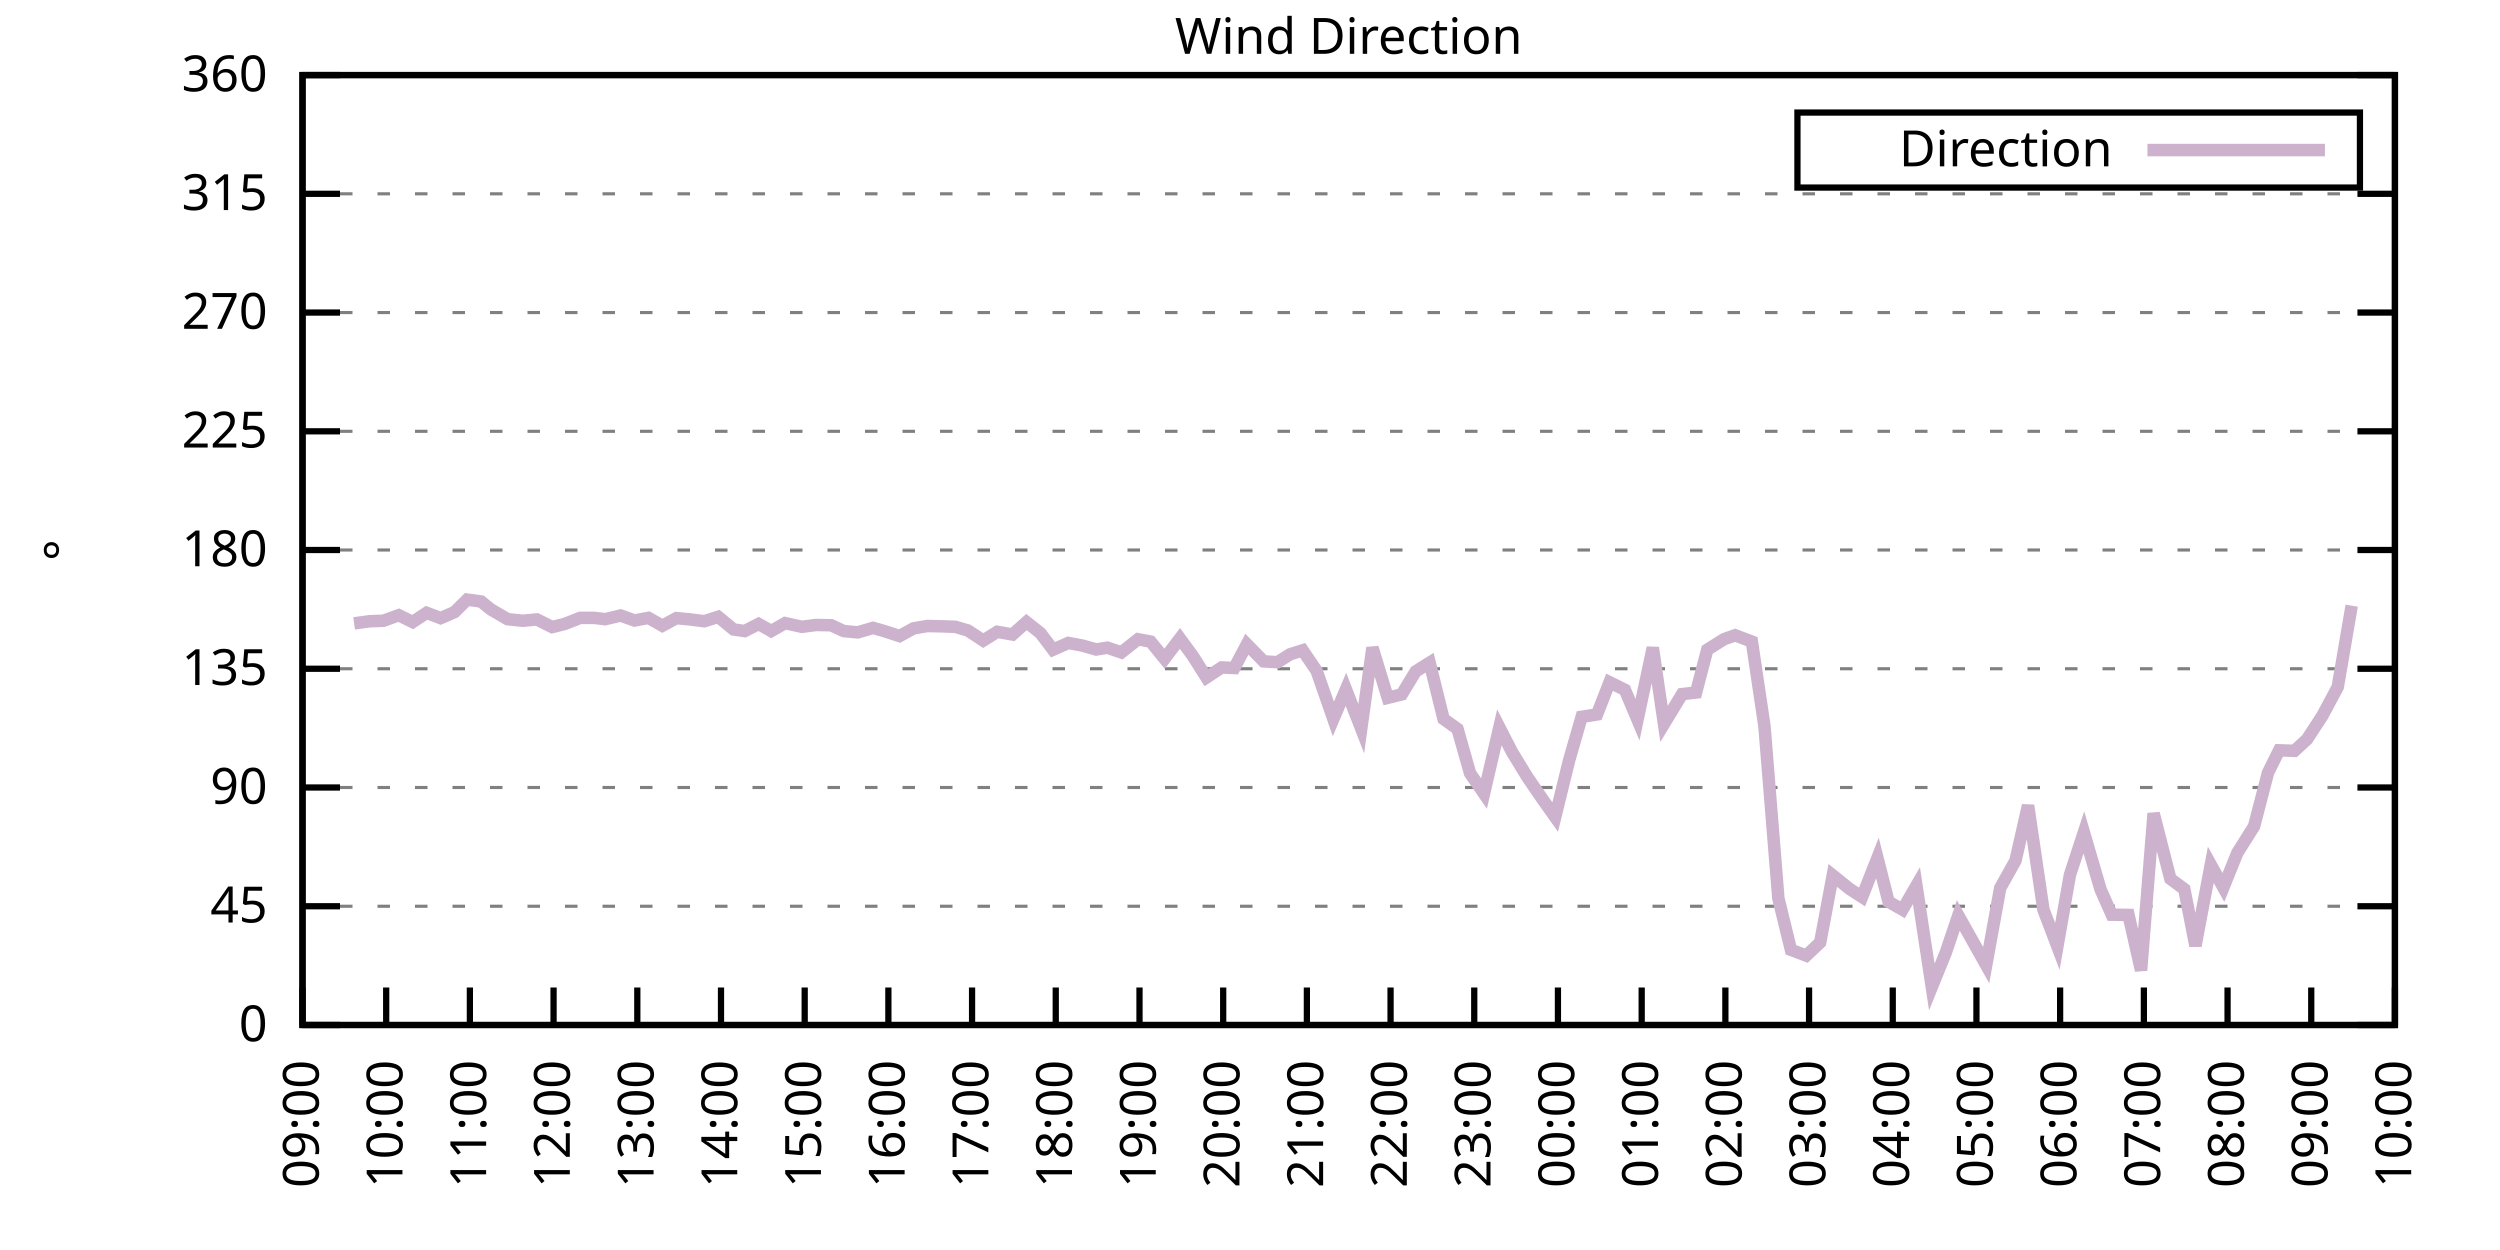
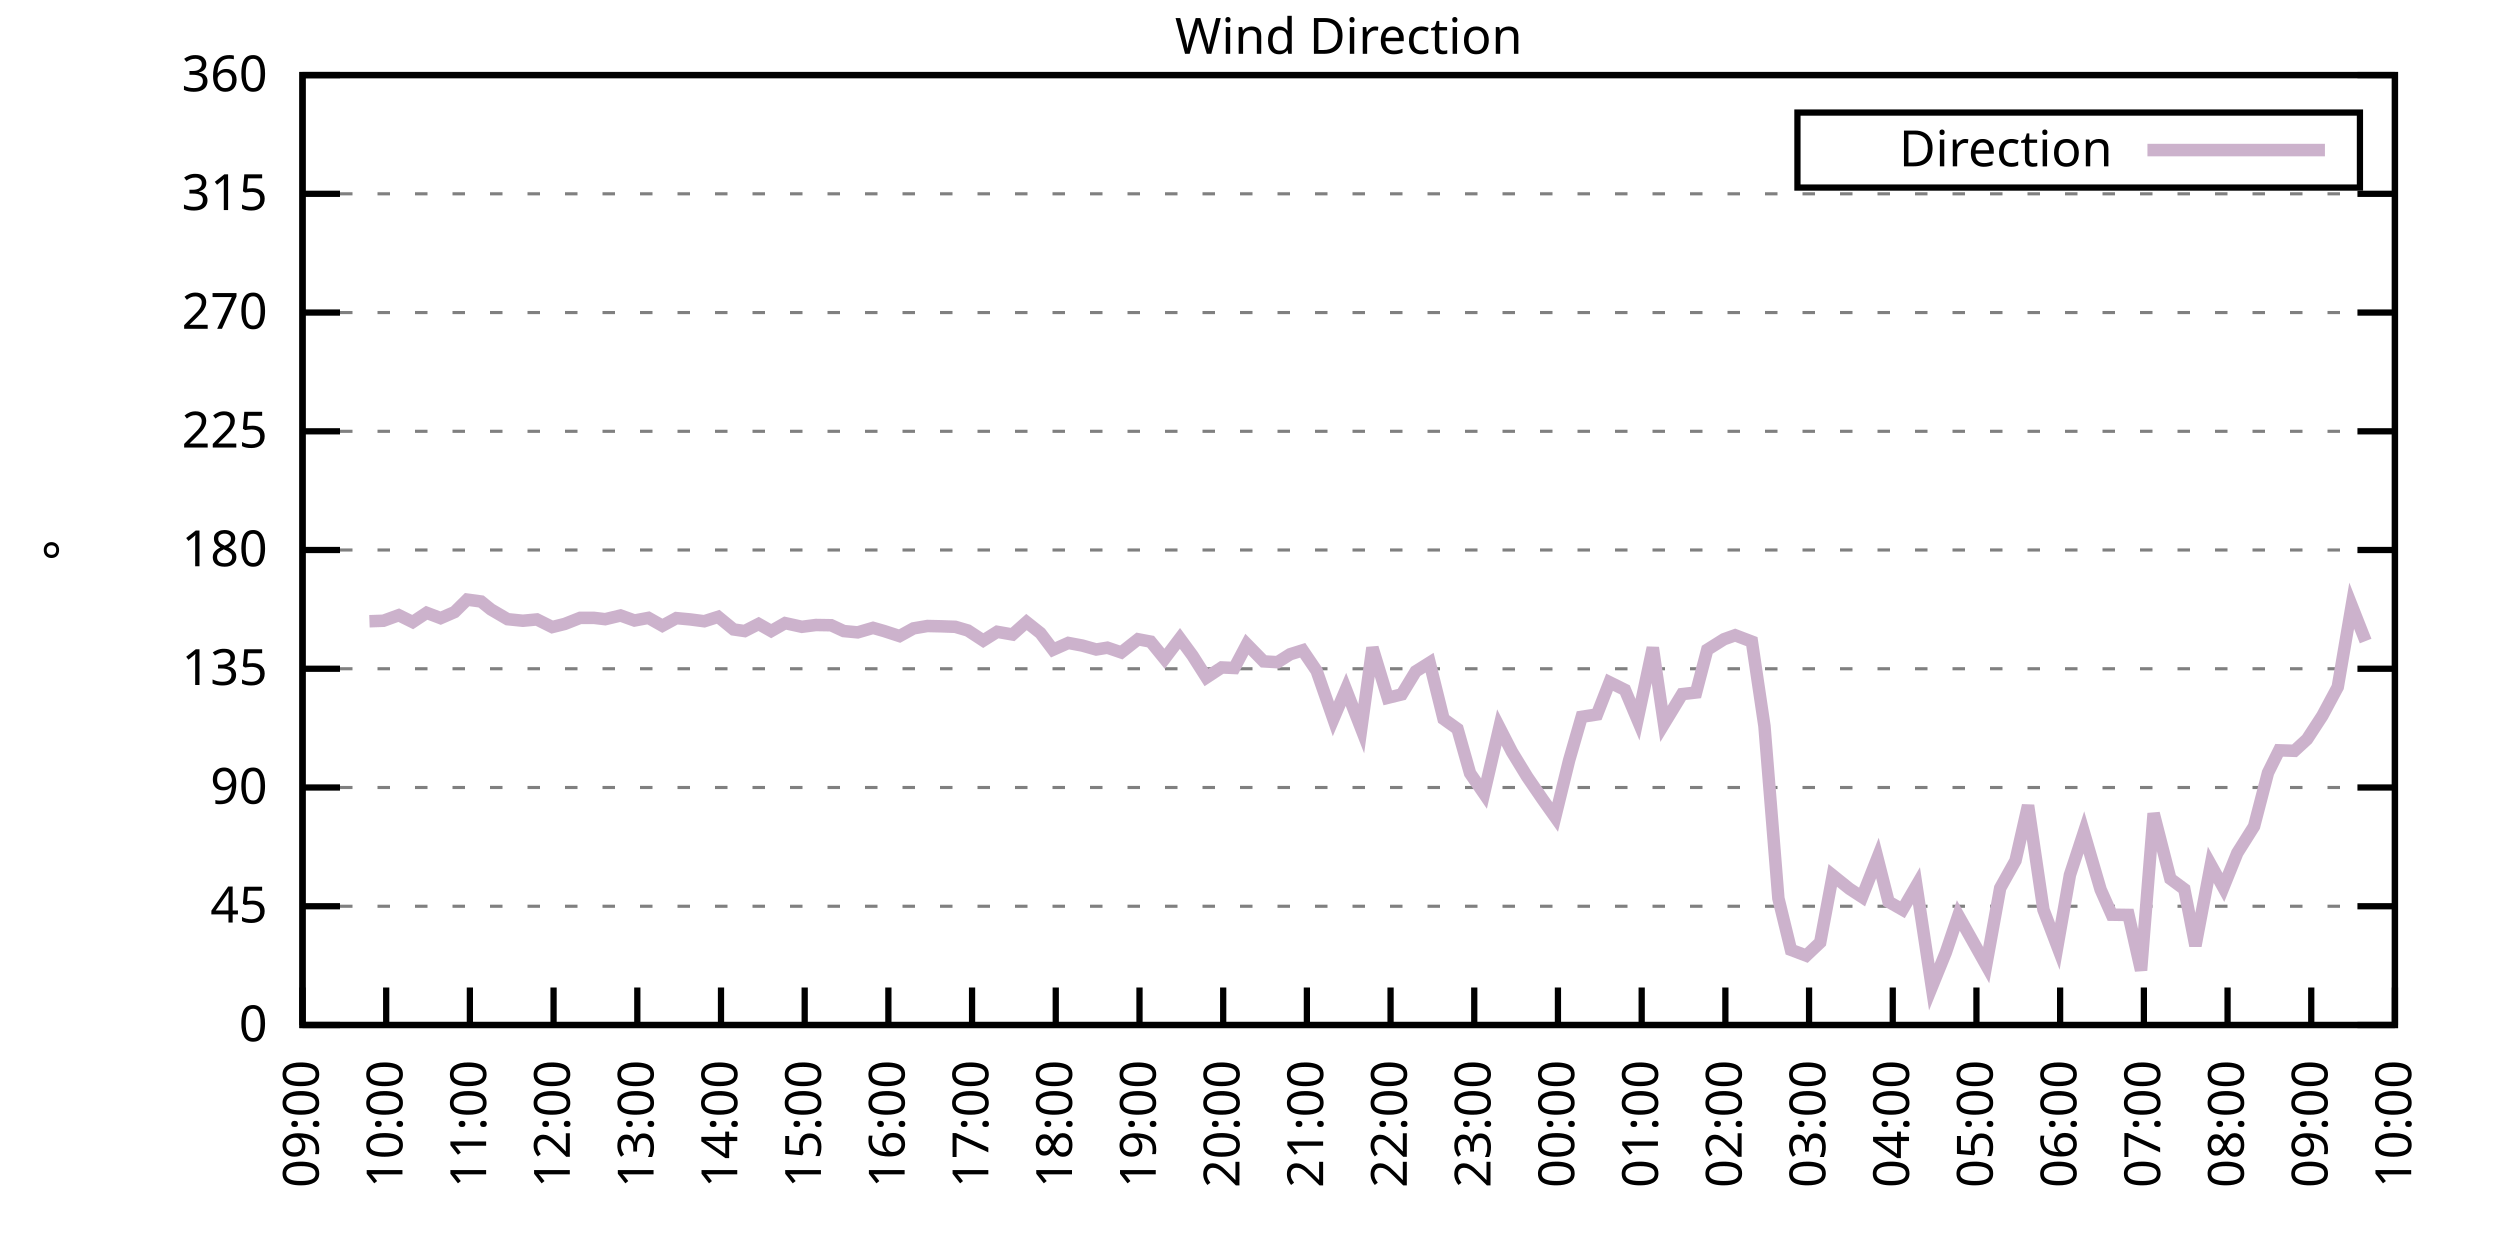
<svg xmlns="http://www.w3.org/2000/svg" xmlns:xlink="http://www.w3.org/1999/xlink" width="400" height="200" viewBox="0 0 400 200">
  <g id="gnuplot_canvas">
    <rect x="0" y="0" width="400" height="200" fill="none" />
    <defs>
      <circle id="gpDot" r="0.5" stroke-width="0.5" stroke="currentColor" />
      <path id="gpPt0" stroke-width="0.333" stroke="currentColor" d="M-1,0 h2 M0,-1 v2" />
      <path id="gpPt1" stroke-width="0.333" stroke="currentColor" d="M-1,-1 L1,1 M1,-1 L-1,1" />
      <path id="gpPt2" stroke-width="0.333" stroke="currentColor" d="M-1,0 L1,0 M0,-1 L0,1 M-1,-1 L1,1 M-1,1 L1,-1" />
      <rect id="gpPt3" stroke-width="0.333" stroke="currentColor" x="-1" y="-1" width="2" height="2" />
      <rect id="gpPt4" stroke-width="0.333" stroke="currentColor" fill="currentColor" x="-1" y="-1" width="2" height="2" />
      <circle id="gpPt5" stroke-width="0.333" stroke="currentColor" cx="0" cy="0" r="1" />
      <use xlink:href="#gpPt5" id="gpPt6" fill="currentColor" stroke="none" />
      <path id="gpPt7" stroke-width="0.333" stroke="currentColor" d="M0,-1.33 L-1.33,0.67 L1.33,0.67 z" />
      <use xlink:href="#gpPt7" id="gpPt8" fill="currentColor" stroke="none" />
      <use xlink:href="#gpPt7" id="gpPt9" stroke="currentColor" transform="rotate(180)" />
      <use xlink:href="#gpPt9" id="gpPt10" fill="currentColor" stroke="none" />
      <use xlink:href="#gpPt3" id="gpPt11" stroke="currentColor" transform="rotate(45)" />
      <use xlink:href="#gpPt11" id="gpPt12" fill="currentColor" stroke="none" />
      <path id="gpPt13" stroke-width="0.333" stroke="currentColor" d="M0,1.330 L1.265,0.411 L0.782,-1.067 L-0.782,-1.076 L-1.265,0.411 z" />
      <use xlink:href="#gpPt13" id="gpPt14" fill="currentColor" stroke="none" />
      <filter id="textbox" filterUnits="objectBoundingBox" x="0" y="0" height="1" width="1">
        <feFlood flood-color="white" flood-opacity="1" result="bgnd" />
        <feComposite in="SourceGraphic" in2="bgnd" operator="atop" />
      </filter>
      <filter id="greybox" filterUnits="objectBoundingBox" x="0" y="0" height="1" width="1">
        <feFlood flood-color="lightgrey" flood-opacity="1" result="grey" />
        <feComposite in="SourceGraphic" in2="grey" operator="atop" />
      </filter>
    </defs>
    <g fill="none" color="white" stroke="currentColor" stroke-width="1.00" stroke-linecap="butt" stroke-linejoin="miter">
</g>
    <g fill="none" color="black" stroke="currentColor" stroke-width="1.00" stroke-linecap="butt" stroke-linejoin="miter">
      <g stroke="none" shape-rendering="crispEdges">
        <polygon fill="rgb(255, 255, 255)" points="48.40,164.00 383.18,164.00 383.18,12.02 48.40,12.02 " />
      </g>
    </g>
    <g fill="none" color="black" stroke="currentColor" stroke-width="1.00" stroke-linecap="butt" stroke-linejoin="miter">
</g>
    <g fill="none" color="black" stroke="black" stroke-width="0.50" stroke-linecap="butt" stroke-linejoin="miter">
</g>
    <g fill="none" color="gray" stroke="currentColor" stroke-width="0.50" stroke-linecap="butt" stroke-linejoin="miter">
      <path stroke="gray" stroke-dasharray="2,4" class="gridline" d="M48.40,164.00 L383.19,164.00  " />
    </g>
    <g fill="none" color="gray" stroke="gray" stroke-width="1.00" stroke-linecap="butt" stroke-linejoin="miter">
</g>
    <g fill="none" color="black" stroke="currentColor" stroke-width="1.00" stroke-linecap="butt" stroke-linejoin="miter">
      <path stroke="black" d="M48.40,164.00 L54.40,164.00 M383.19,164.00 L377.19,164.00  " />
      <g transform="translate(42.80,166.60)" stroke="none" fill="black" font-family="Sans" font-size="8.00" text-anchor="end">
        <text>
          <tspan font-family="Sans"> 0</tspan>
        </text>
      </g>
    </g>
    <g fill="none" color="black" stroke="currentColor" stroke-width="1.00" stroke-linecap="butt" stroke-linejoin="miter">
</g>
    <g fill="none" color="black" stroke="black" stroke-width="0.50" stroke-linecap="butt" stroke-linejoin="miter">
</g>
    <g fill="none" color="gray" stroke="currentColor" stroke-width="0.50" stroke-linecap="butt" stroke-linejoin="miter">
      <path stroke="gray" stroke-dasharray="2,4" class="gridline" d="M48.40,145.00 L383.19,145.00  " />
    </g>
    <g fill="none" color="gray" stroke="gray" stroke-width="1.00" stroke-linecap="butt" stroke-linejoin="miter">
</g>
    <g fill="none" color="black" stroke="currentColor" stroke-width="1.00" stroke-linecap="butt" stroke-linejoin="miter">
      <path stroke="black" d="M48.40,145.00 L54.40,145.00 M383.19,145.00 L377.19,145.00  " />
      <g transform="translate(42.80,147.60)" stroke="none" fill="black" font-family="Sans" font-size="8.00" text-anchor="end">
        <text>
          <tspan font-family="Sans"> 45</tspan>
        </text>
      </g>
    </g>
    <g fill="none" color="black" stroke="currentColor" stroke-width="1.00" stroke-linecap="butt" stroke-linejoin="miter">
</g>
    <g fill="none" color="black" stroke="black" stroke-width="0.50" stroke-linecap="butt" stroke-linejoin="miter">
</g>
    <g fill="none" color="gray" stroke="currentColor" stroke-width="0.50" stroke-linecap="butt" stroke-linejoin="miter">
      <path stroke="gray" stroke-dasharray="2,4" class="gridline" d="M48.40,126.00 L383.19,126.00  " />
    </g>
    <g fill="none" color="gray" stroke="gray" stroke-width="1.00" stroke-linecap="butt" stroke-linejoin="miter">
</g>
    <g fill="none" color="black" stroke="currentColor" stroke-width="1.00" stroke-linecap="butt" stroke-linejoin="miter">
      <path stroke="black" d="M48.40,126.00 L54.40,126.00 M383.19,126.00 L377.19,126.00  " />
      <g transform="translate(42.80,128.60)" stroke="none" fill="black" font-family="Sans" font-size="8.00" text-anchor="end">
        <text>
          <tspan font-family="Sans"> 90</tspan>
        </text>
      </g>
    </g>
    <g fill="none" color="black" stroke="currentColor" stroke-width="1.00" stroke-linecap="butt" stroke-linejoin="miter">
</g>
    <g fill="none" color="black" stroke="black" stroke-width="0.50" stroke-linecap="butt" stroke-linejoin="miter">
</g>
    <g fill="none" color="gray" stroke="currentColor" stroke-width="0.50" stroke-linecap="butt" stroke-linejoin="miter">
      <path stroke="gray" stroke-dasharray="2,4" class="gridline" d="M48.40,107.00 L383.19,107.00  " />
    </g>
    <g fill="none" color="gray" stroke="gray" stroke-width="1.00" stroke-linecap="butt" stroke-linejoin="miter">
</g>
    <g fill="none" color="black" stroke="currentColor" stroke-width="1.00" stroke-linecap="butt" stroke-linejoin="miter">
      <path stroke="black" d="M48.40,107.00 L54.40,107.00 M383.19,107.00 L377.19,107.00  " />
      <g transform="translate(42.80,109.60)" stroke="none" fill="black" font-family="Sans" font-size="8.00" text-anchor="end">
        <text>
          <tspan font-family="Sans"> 135</tspan>
        </text>
      </g>
    </g>
    <g fill="none" color="black" stroke="currentColor" stroke-width="1.00" stroke-linecap="butt" stroke-linejoin="miter">
</g>
    <g fill="none" color="black" stroke="black" stroke-width="0.50" stroke-linecap="butt" stroke-linejoin="miter">
</g>
    <g fill="none" color="gray" stroke="currentColor" stroke-width="0.50" stroke-linecap="butt" stroke-linejoin="miter">
      <path stroke="gray" stroke-dasharray="2,4" class="gridline" d="M48.40,88.00 L383.19,88.00  " />
    </g>
    <g fill="none" color="gray" stroke="gray" stroke-width="1.00" stroke-linecap="butt" stroke-linejoin="miter">
</g>
    <g fill="none" color="black" stroke="currentColor" stroke-width="1.00" stroke-linecap="butt" stroke-linejoin="miter">
      <path stroke="black" d="M48.40,88.00 L54.40,88.00 M383.19,88.00 L377.19,88.00  " />
      <g transform="translate(42.80,90.60)" stroke="none" fill="black" font-family="Sans" font-size="8.00" text-anchor="end">
        <text>
          <tspan font-family="Sans"> 180</tspan>
        </text>
      </g>
    </g>
    <g fill="none" color="black" stroke="currentColor" stroke-width="1.00" stroke-linecap="butt" stroke-linejoin="miter">
</g>
    <g fill="none" color="black" stroke="black" stroke-width="0.50" stroke-linecap="butt" stroke-linejoin="miter">
</g>
    <g fill="none" color="gray" stroke="currentColor" stroke-width="0.50" stroke-linecap="butt" stroke-linejoin="miter">
      <path stroke="gray" stroke-dasharray="2,4" class="gridline" d="M48.40,69.01 L383.19,69.01  " />
    </g>
    <g fill="none" color="gray" stroke="gray" stroke-width="1.00" stroke-linecap="butt" stroke-linejoin="miter">
</g>
    <g fill="none" color="black" stroke="currentColor" stroke-width="1.00" stroke-linecap="butt" stroke-linejoin="miter">
      <path stroke="black" d="M48.40,69.01 L54.40,69.01 M383.19,69.01 L377.19,69.01  " />
      <g transform="translate(42.80,71.61)" stroke="none" fill="black" font-family="Sans" font-size="8.00" text-anchor="end">
        <text>
          <tspan font-family="Sans"> 225</tspan>
        </text>
      </g>
    </g>
    <g fill="none" color="black" stroke="currentColor" stroke-width="1.00" stroke-linecap="butt" stroke-linejoin="miter">
</g>
    <g fill="none" color="black" stroke="black" stroke-width="0.50" stroke-linecap="butt" stroke-linejoin="miter">
</g>
    <g fill="none" color="gray" stroke="currentColor" stroke-width="0.50" stroke-linecap="butt" stroke-linejoin="miter">
      <path stroke="gray" stroke-dasharray="2,4" class="gridline" d="M48.40,50.01 L383.19,50.01  " />
    </g>
    <g fill="none" color="gray" stroke="gray" stroke-width="1.00" stroke-linecap="butt" stroke-linejoin="miter">
</g>
    <g fill="none" color="black" stroke="currentColor" stroke-width="1.00" stroke-linecap="butt" stroke-linejoin="miter">
      <path stroke="black" d="M48.40,50.01 L54.40,50.01 M383.19,50.01 L377.19,50.01  " />
      <g transform="translate(42.80,52.61)" stroke="none" fill="black" font-family="Sans" font-size="8.00" text-anchor="end">
        <text>
          <tspan font-family="Sans"> 270</tspan>
        </text>
      </g>
    </g>
    <g fill="none" color="black" stroke="currentColor" stroke-width="1.00" stroke-linecap="butt" stroke-linejoin="miter">
</g>
    <g fill="none" color="black" stroke="black" stroke-width="0.50" stroke-linecap="butt" stroke-linejoin="miter">
</g>
    <g fill="none" color="gray" stroke="currentColor" stroke-width="0.50" stroke-linecap="butt" stroke-linejoin="miter">
      <path stroke="gray" stroke-dasharray="2,4" class="gridline" d="M48.40,31.01 L383.19,31.01  " />
    </g>
    <g fill="none" color="gray" stroke="gray" stroke-width="1.00" stroke-linecap="butt" stroke-linejoin="miter">
</g>
    <g fill="none" color="black" stroke="currentColor" stroke-width="1.00" stroke-linecap="butt" stroke-linejoin="miter">
      <path stroke="black" d="M48.40,31.01 L54.40,31.01 M383.19,31.01 L377.19,31.01  " />
      <g transform="translate(42.80,33.61)" stroke="none" fill="black" font-family="Sans" font-size="8.00" text-anchor="end">
        <text>
          <tspan font-family="Sans"> 315</tspan>
        </text>
      </g>
    </g>
    <g fill="none" color="black" stroke="currentColor" stroke-width="1.00" stroke-linecap="butt" stroke-linejoin="miter">
</g>
    <g fill="none" color="black" stroke="black" stroke-width="0.50" stroke-linecap="butt" stroke-linejoin="miter">
</g>
    <g fill="none" color="gray" stroke="currentColor" stroke-width="0.50" stroke-linecap="butt" stroke-linejoin="miter">
      <path stroke="gray" stroke-dasharray="2,4" class="gridline" d="M48.40,12.01 L383.19,12.01  " />
    </g>
    <g fill="none" color="gray" stroke="gray" stroke-width="1.00" stroke-linecap="butt" stroke-linejoin="miter">
</g>
    <g fill="none" color="black" stroke="currentColor" stroke-width="1.00" stroke-linecap="butt" stroke-linejoin="miter">
      <path stroke="black" d="M48.40,12.01 L54.40,12.01 M383.19,12.01 L377.19,12.01  " />
      <g transform="translate(42.80,14.61)" stroke="none" fill="black" font-family="Sans" font-size="8.00" text-anchor="end">
        <text>
          <tspan font-family="Sans"> 360</tspan>
        </text>
      </g>
    </g>
    <g fill="none" color="black" stroke="currentColor" stroke-width="1.00" stroke-linecap="butt" stroke-linejoin="miter">
      <path stroke="black" d="M48.40,164.00 L48.40,158.00  " />
      <g transform="translate(51.00,169.60) rotate(270.00)" stroke="none" fill="black" font-family="Sans" font-size="8.00" text-anchor="end">
        <text>
          <tspan font-family="Sans">09:00</tspan>
        </text>
      </g>
    </g>
    <g fill="none" color="black" stroke="currentColor" stroke-width="1.00" stroke-linecap="butt" stroke-linejoin="miter">
      <path stroke="black" d="M61.79,164.00 L61.79,158.00  " />
      <g transform="translate(64.39,169.60) rotate(270.00)" stroke="none" fill="black" font-family="Sans" font-size="8.00" text-anchor="end">
        <text>
          <tspan font-family="Sans">10:00</tspan>
        </text>
      </g>
    </g>
    <g fill="none" color="black" stroke="currentColor" stroke-width="1.00" stroke-linecap="butt" stroke-linejoin="miter">
      <path stroke="black" d="M75.18,164.00 L75.18,158.00  " />
      <g transform="translate(77.78,169.60) rotate(270.00)" stroke="none" fill="black" font-family="Sans" font-size="8.00" text-anchor="end">
        <text>
          <tspan font-family="Sans">11:00</tspan>
        </text>
      </g>
    </g>
    <g fill="none" color="black" stroke="currentColor" stroke-width="1.00" stroke-linecap="butt" stroke-linejoin="miter">
      <path stroke="black" d="M88.57,164.00 L88.57,158.00  " />
      <g transform="translate(91.17,169.60) rotate(270.00)" stroke="none" fill="black" font-family="Sans" font-size="8.00" text-anchor="end">
        <text>
          <tspan font-family="Sans">12:00</tspan>
        </text>
      </g>
    </g>
    <g fill="none" color="black" stroke="currentColor" stroke-width="1.00" stroke-linecap="butt" stroke-linejoin="miter">
      <path stroke="black" d="M101.97,164.00 L101.97,158.00  " />
      <g transform="translate(104.57,169.60) rotate(270.00)" stroke="none" fill="black" font-family="Sans" font-size="8.00" text-anchor="end">
        <text>
          <tspan font-family="Sans">13:00</tspan>
        </text>
      </g>
    </g>
    <g fill="none" color="black" stroke="currentColor" stroke-width="1.00" stroke-linecap="butt" stroke-linejoin="miter">
      <path stroke="black" d="M115.36,164.00 L115.36,158.00  " />
      <g transform="translate(117.96,169.60) rotate(270.00)" stroke="none" fill="black" font-family="Sans" font-size="8.00" text-anchor="end">
        <text>
          <tspan font-family="Sans">14:00</tspan>
        </text>
      </g>
    </g>
    <g fill="none" color="black" stroke="currentColor" stroke-width="1.00" stroke-linecap="butt" stroke-linejoin="miter">
      <path stroke="black" d="M128.75,164.00 L128.75,158.00  " />
      <g transform="translate(131.35,169.60) rotate(270.00)" stroke="none" fill="black" font-family="Sans" font-size="8.00" text-anchor="end">
        <text>
          <tspan font-family="Sans">15:00</tspan>
        </text>
      </g>
    </g>
    <g fill="none" color="black" stroke="currentColor" stroke-width="1.00" stroke-linecap="butt" stroke-linejoin="miter">
      <path stroke="black" d="M142.14,164.00 L142.14,158.00  " />
      <g transform="translate(144.74,169.60) rotate(270.00)" stroke="none" fill="black" font-family="Sans" font-size="8.00" text-anchor="end">
        <text>
          <tspan font-family="Sans">16:00</tspan>
        </text>
      </g>
    </g>
    <g fill="none" color="black" stroke="currentColor" stroke-width="1.00" stroke-linecap="butt" stroke-linejoin="miter">
      <path stroke="black" d="M155.53,164.00 L155.53,158.00  " />
      <g transform="translate(158.13,169.60) rotate(270.00)" stroke="none" fill="black" font-family="Sans" font-size="8.00" text-anchor="end">
        <text>
          <tspan font-family="Sans">17:00</tspan>
        </text>
      </g>
    </g>
    <g fill="none" color="black" stroke="currentColor" stroke-width="1.00" stroke-linecap="butt" stroke-linejoin="miter">
      <path stroke="black" d="M168.92,164.00 L168.92,158.00  " />
      <g transform="translate(171.52,169.60) rotate(270.00)" stroke="none" fill="black" font-family="Sans" font-size="8.00" text-anchor="end">
        <text>
          <tspan font-family="Sans">18:00</tspan>
        </text>
      </g>
    </g>
    <g fill="none" color="black" stroke="currentColor" stroke-width="1.00" stroke-linecap="butt" stroke-linejoin="miter">
      <path stroke="black" d="M182.32,164.00 L182.32,158.00  " />
      <g transform="translate(184.92,169.60) rotate(270.00)" stroke="none" fill="black" font-family="Sans" font-size="8.00" text-anchor="end">
        <text>
          <tspan font-family="Sans">19:00</tspan>
        </text>
      </g>
    </g>
    <g fill="none" color="black" stroke="currentColor" stroke-width="1.00" stroke-linecap="butt" stroke-linejoin="miter">
      <path stroke="black" d="M195.71,164.00 L195.71,158.00  " />
      <g transform="translate(198.31,169.60) rotate(270.00)" stroke="none" fill="black" font-family="Sans" font-size="8.00" text-anchor="end">
        <text>
          <tspan font-family="Sans">20:00</tspan>
        </text>
      </g>
    </g>
    <g fill="none" color="black" stroke="currentColor" stroke-width="1.00" stroke-linecap="butt" stroke-linejoin="miter">
      <path stroke="black" d="M209.10,164.00 L209.10,158.00  " />
      <g transform="translate(211.70,169.60) rotate(270.00)" stroke="none" fill="black" font-family="Sans" font-size="8.00" text-anchor="end">
        <text>
          <tspan font-family="Sans">21:00</tspan>
        </text>
      </g>
    </g>
    <g fill="none" color="black" stroke="currentColor" stroke-width="1.00" stroke-linecap="butt" stroke-linejoin="miter">
      <path stroke="black" d="M222.49,164.00 L222.49,158.00  " />
      <g transform="translate(225.09,169.60) rotate(270.00)" stroke="none" fill="black" font-family="Sans" font-size="8.00" text-anchor="end">
        <text>
          <tspan font-family="Sans">22:00</tspan>
        </text>
      </g>
    </g>
    <g fill="none" color="black" stroke="currentColor" stroke-width="1.00" stroke-linecap="butt" stroke-linejoin="miter">
      <path stroke="black" d="M235.88,164.00 L235.88,158.00  " />
      <g transform="translate(238.48,169.60) rotate(270.00)" stroke="none" fill="black" font-family="Sans" font-size="8.00" text-anchor="end">
        <text>
          <tspan font-family="Sans">23:00</tspan>
        </text>
      </g>
    </g>
    <g fill="none" color="black" stroke="currentColor" stroke-width="1.00" stroke-linecap="butt" stroke-linejoin="miter">
      <path stroke="black" d="M249.27,164.00 L249.27,158.00  " />
      <g transform="translate(251.87,169.60) rotate(270.00)" stroke="none" fill="black" font-family="Sans" font-size="8.00" text-anchor="end">
        <text>
          <tspan font-family="Sans">00:00</tspan>
        </text>
      </g>
    </g>
    <g fill="none" color="black" stroke="currentColor" stroke-width="1.00" stroke-linecap="butt" stroke-linejoin="miter">
      <path stroke="black" d="M262.67,164.00 L262.67,158.00  " />
      <g transform="translate(265.27,169.60) rotate(270.00)" stroke="none" fill="black" font-family="Sans" font-size="8.00" text-anchor="end">
        <text>
          <tspan font-family="Sans">01:00</tspan>
        </text>
      </g>
    </g>
    <g fill="none" color="black" stroke="currentColor" stroke-width="1.00" stroke-linecap="butt" stroke-linejoin="miter">
      <path stroke="black" d="M276.06,164.00 L276.06,158.00  " />
      <g transform="translate(278.66,169.60) rotate(270.00)" stroke="none" fill="black" font-family="Sans" font-size="8.00" text-anchor="end">
        <text>
          <tspan font-family="Sans">02:00</tspan>
        </text>
      </g>
    </g>
    <g fill="none" color="black" stroke="currentColor" stroke-width="1.00" stroke-linecap="butt" stroke-linejoin="miter">
      <path stroke="black" d="M289.45,164.00 L289.45,158.00  " />
      <g transform="translate(292.05,169.60) rotate(270.00)" stroke="none" fill="black" font-family="Sans" font-size="8.00" text-anchor="end">
        <text>
          <tspan font-family="Sans">03:00</tspan>
        </text>
      </g>
    </g>
    <g fill="none" color="black" stroke="currentColor" stroke-width="1.00" stroke-linecap="butt" stroke-linejoin="miter">
      <path stroke="black" d="M302.84,164.00 L302.84,158.00  " />
      <g transform="translate(305.44,169.60) rotate(270.00)" stroke="none" fill="black" font-family="Sans" font-size="8.00" text-anchor="end">
        <text>
          <tspan font-family="Sans">04:00</tspan>
        </text>
      </g>
    </g>
    <g fill="none" color="black" stroke="currentColor" stroke-width="1.00" stroke-linecap="butt" stroke-linejoin="miter">
      <path stroke="black" d="M316.23,164.00 L316.23,158.00  " />
      <g transform="translate(318.83,169.60) rotate(270.00)" stroke="none" fill="black" font-family="Sans" font-size="8.00" text-anchor="end">
        <text>
          <tspan font-family="Sans">05:00</tspan>
        </text>
      </g>
    </g>
    <g fill="none" color="black" stroke="currentColor" stroke-width="1.00" stroke-linecap="butt" stroke-linejoin="miter">
      <path stroke="black" d="M329.62,164.00 L329.62,158.00  " />
      <g transform="translate(332.22,169.60) rotate(270.00)" stroke="none" fill="black" font-family="Sans" font-size="8.00" text-anchor="end">
        <text>
          <tspan font-family="Sans">06:00</tspan>
        </text>
      </g>
    </g>
    <g fill="none" color="black" stroke="currentColor" stroke-width="1.00" stroke-linecap="butt" stroke-linejoin="miter">
      <path stroke="black" d="M343.02,164.00 L343.02,158.00  " />
      <g transform="translate(345.62,169.60) rotate(270.00)" stroke="none" fill="black" font-family="Sans" font-size="8.00" text-anchor="end">
        <text>
          <tspan font-family="Sans">07:00</tspan>
        </text>
      </g>
    </g>
    <g fill="none" color="black" stroke="currentColor" stroke-width="1.00" stroke-linecap="butt" stroke-linejoin="miter">
      <path stroke="black" d="M356.41,164.00 L356.41,158.00  " />
      <g transform="translate(359.01,169.60) rotate(270.00)" stroke="none" fill="black" font-family="Sans" font-size="8.00" text-anchor="end">
        <text>
          <tspan font-family="Sans">08:00</tspan>
        </text>
      </g>
    </g>
    <g fill="none" color="black" stroke="currentColor" stroke-width="1.00" stroke-linecap="butt" stroke-linejoin="miter">
      <path stroke="black" d="M369.80,164.00 L369.80,158.00  " />
      <g transform="translate(372.40,169.60) rotate(270.00)" stroke="none" fill="black" font-family="Sans" font-size="8.00" text-anchor="end">
        <text>
          <tspan font-family="Sans">09:00</tspan>
        </text>
      </g>
    </g>
    <g fill="none" color="black" stroke="currentColor" stroke-width="1.00" stroke-linecap="butt" stroke-linejoin="miter">
      <path stroke="black" d="M383.19,164.00 L383.19,158.00  " />
      <g transform="translate(385.79,169.60) rotate(270.00)" stroke="none" fill="black" font-family="Sans" font-size="8.00" text-anchor="end">
        <text>
          <tspan font-family="Sans">10:00</tspan>
        </text>
      </g>
    </g>
    <g fill="none" color="black" stroke="currentColor" stroke-width="1.00" stroke-linecap="butt" stroke-linejoin="miter">
</g>
    <g fill="none" color="black" stroke="currentColor" stroke-width="1.00" stroke-linecap="butt" stroke-linejoin="miter">
      <path stroke="black" d="M48.40,12.01 L48.40,164.00 L383.19,164.00 L383.19,12.01 L48.40,12.01 Z  " />
    </g>
    <g fill="none" color="black" stroke="currentColor" stroke-width="1.00" stroke-linecap="butt" stroke-linejoin="miter">
</g>
    <g fill="none" color="black" stroke="currentColor" stroke-width="1.00" stroke-linecap="butt" stroke-linejoin="miter">
      <path stroke="black" d="M287.59,30.01 L287.59,18.01 L377.59,18.01 L377.59,30.01 L287.59,30.01 Z  " />
    </g>
    <g id="Wind_direction_plot_1">
      <g fill="none" color="white" stroke="black" stroke-width="2.00" stroke-linecap="butt" stroke-linejoin="miter">
</g>
      <g fill="none" color="black" stroke="currentColor" stroke-width="2.00" stroke-linecap="butt" stroke-linejoin="miter">
        <g transform="translate(337.99,26.61)" stroke="none" fill="black" font-family="Sans" font-size="8.00" text-anchor="end">
          <text>
            <tspan font-family="Sans">Direction</tspan>
          </text>
        </g>
      </g>
      <g fill="none" color="black" stroke="currentColor" stroke-width="2.00" stroke-linecap="butt" stroke-linejoin="miter">
-         <path stroke="rgb(204, 178, 204)" d="M343.59,24.01 L371.99,24.01 M56.66,99.74 L59.11,99.40 L61.35,99.32 L63.80,98.43 L66.03,99.53 L68.26,98.05   L70.50,98.90 L72.73,97.93 L74.74,95.94 L76.97,96.24 L78.53,97.50 L81.21,99.07 L83.66,99.32 L85.90,99.11   L88.35,100.33 L90.36,99.83 L92.82,98.86 L95.05,98.86 L96.83,99.07 L99.29,98.48 L101.52,99.28 L103.75,98.86   L105.98,100.12 L108.22,98.90 L110.45,99.11 L112.68,99.40 L114.91,98.69 L117.37,100.71 L119.15,100.97 L121.38,99.83   L123.39,100.97 L125.62,99.70 L128.30,100.29 L130.54,100.00 L132.99,100.04 L135.00,100.97 L137.23,101.18 L139.69,100.46   L141.47,100.97 L143.93,101.77 L146.16,100.54 L148.39,100.16 L150.62,100.21 L152.85,100.29 L154.86,100.88 L157.32,102.49   L159.55,101.09 L162.01,101.52 L164.24,99.53 L166.47,101.30 L168.48,103.96 L170.93,102.87 L173.17,103.29 L175.40,103.92   L177.18,103.63 L179.41,104.39 L182.09,102.28 L184.10,102.66 L186.33,105.40 L188.79,102.15 L190.80,104.89 L193.03,108.40   L195.48,106.79 L197.49,106.88 L199.50,103.08 L202.18,105.82 L204.41,105.95 L206.42,104.68 L208.43,104.05 L210.66,107.34   L213.34,115.03 L215.35,110.30 L217.80,116.59 L219.59,103.63 L222.04,111.65 L224.28,111.10 L226.51,107.43 L228.74,106.03   L230.97,115.03 L233.20,116.63 L235.21,123.72 L237.44,126.97 L239.90,116.38 L241.91,120.30 L244.36,124.31 L246.82,127.90   L248.83,130.73 L251.06,121.65 L253.07,114.69 L255.52,114.31 L257.53,109.16 L259.99,110.38 L262.00,115.15 L264.45,103.63   L266.24,115.83 L269.14,111.06 L271.37,110.80 L273.16,103.96 L275.83,102.28 L277.62,101.64 L280.30,102.66 L282.31,116.17   L284.54,143.73 L286.55,151.97 L289.00,152.90 L291.23,150.79 L293.24,140.06 L295.92,142.21 L297.93,143.52 L300.39,137.28   L302.17,144.28 L304.40,145.55 L306.63,141.71 L309.09,157.92 L311.32,152.43 L313.33,146.48 L317.79,154.42 L320.03,142.09   L322.48,137.70 L324.49,128.87 L326.95,145.55 L329.18,151.42 L331.19,139.98 L333.42,133.18 L336.10,142.34 L337.88,146.35   L340.56,146.39 L342.57,155.26 L344.58,130.14 L347.26,140.61 L349.49,142.26 L351.27,151.33 L353.73,138.37 L355.74,142.00   L357.97,136.47 L360.65,132.21 L362.88,123.64 L364.66,120.05 L367.12,120.13 L369.13,118.28 L371.58,114.52 L374.04,109.92   L376.27,96.91  " />
+         <path stroke="rgb(204, 178, 204)" d="M343.59,24.01 L371.99,24.01 M59.11,99.40 L61.35,99.32 L63.80,98.43 L66.03,99.53 L68.26,98.05 L70.50,98.90   L72.73,97.93 L74.74,95.94 L76.97,96.24 L78.53,97.50 L81.21,99.07 L83.66,99.32 L85.90,99.11 L88.35,100.33   L90.36,99.83 L92.82,98.86 L95.05,98.86 L96.83,99.07 L99.29,98.48 L101.52,99.28 L103.75,98.86 L105.98,100.12   L108.22,98.90 L110.45,99.11 L112.68,99.40 L114.91,98.69 L117.37,100.71 L119.15,100.97 L121.38,99.83 L123.39,100.97   L125.62,99.70 L128.30,100.29 L130.54,100.00 L132.99,100.04 L135.00,100.97 L137.23,101.18 L139.69,100.46 L141.47,100.97   L143.93,101.77 L146.16,100.54 L148.39,100.16 L150.62,100.21 L152.85,100.29 L154.86,100.88 L157.32,102.49 L159.55,101.09   L162.01,101.52 L164.24,99.53 L166.47,101.30 L168.48,103.96 L170.93,102.87 L173.17,103.29 L175.40,103.92 L177.18,103.63   L179.41,104.39 L182.09,102.28 L184.10,102.66 L186.33,105.40 L188.79,102.15 L190.80,104.89 L193.03,108.40 L195.48,106.79   L197.49,106.88 L199.50,103.08 L202.18,105.82 L204.41,105.95 L206.42,104.68 L208.43,104.05 L210.66,107.34 L213.34,115.03   L215.35,110.30 L217.80,116.59 L219.59,103.63 L222.04,111.65 L224.28,111.10 L226.51,107.43 L228.74,106.03 L230.97,115.03   L233.20,116.63 L235.21,123.72 L237.44,126.97 L239.90,116.38 L241.91,120.30 L244.36,124.31 L246.82,127.90 L248.83,130.73   L251.06,121.65 L253.07,114.69 L255.52,114.31 L257.53,109.16 L259.99,110.38 L262.00,115.15 L264.45,103.63 L266.24,115.83   L269.14,111.06 L271.37,110.80 L273.16,103.96 L275.83,102.28 L277.62,101.64 L280.30,102.66 L282.31,116.17 L284.54,143.73   L286.55,151.97 L289.00,152.90 L291.23,150.79 L293.24,140.06 L295.92,142.21 L297.93,143.52 L300.39,137.28 L302.17,144.28   L304.40,145.55 L306.63,141.71 L309.09,157.92 L311.32,152.43 L313.33,146.48 L317.79,154.42 L320.03,142.09 L322.48,137.70   L324.49,128.87 L326.95,145.55 L329.18,151.42 L331.19,139.98 L333.42,133.18 L336.10,142.34 L337.88,146.35 L340.56,146.39   L342.57,155.26 L344.58,130.14 L347.26,140.61 L349.49,142.26 L351.27,151.33 L353.73,138.37 L355.74,142.00 L357.97,136.47   L360.65,132.21 L362.88,123.64 L364.66,120.05 L367.12,120.13 L369.13,118.28 L371.58,114.52 L374.04,109.92 L376.27,96.91   L378.50,102.57  " />
      </g>
    </g>
    <g fill="none" color="black" stroke="currentColor" stroke-width="2.00" stroke-linecap="butt" stroke-linejoin="miter">
</g>
    <g fill="none" color="black" stroke="black" stroke-width="1.00" stroke-linecap="butt" stroke-linejoin="miter">
</g>
    <g fill="none" color="black" stroke="currentColor" stroke-width="1.00" stroke-linecap="butt" stroke-linejoin="miter">
      <path stroke="black" d="M48.40,12.01 L48.40,164.00 L383.19,164.00 L383.19,12.01 L48.40,12.01 Z  " />
      <g transform="translate(12.80,88.01) rotate(270.00)" stroke="none" fill="black" font-family="Sans" font-size="8.00" text-anchor="middle">
        <text>
          <tspan font-family="Sans">°</tspan>
        </text>
      </g>
    </g>
    <g fill="none" color="black" stroke="currentColor" stroke-width="1.00" stroke-linecap="butt" stroke-linejoin="miter">
</g>
    <g fill="none" color="black" stroke="currentColor" stroke-width="1.00" stroke-linecap="butt" stroke-linejoin="miter">
      <g transform="translate(215.79,8.61)" stroke="none" fill="black" font-family="Sans" font-size="8.00" text-anchor="middle">
        <text>
          <tspan font-family="Sans">Wind Direction</tspan>
        </text>
      </g>
    </g>
    <g fill="none" color="black" stroke="currentColor" stroke-width="1.00" stroke-linecap="butt" stroke-linejoin="miter">
</g>
  </g>
</svg>
